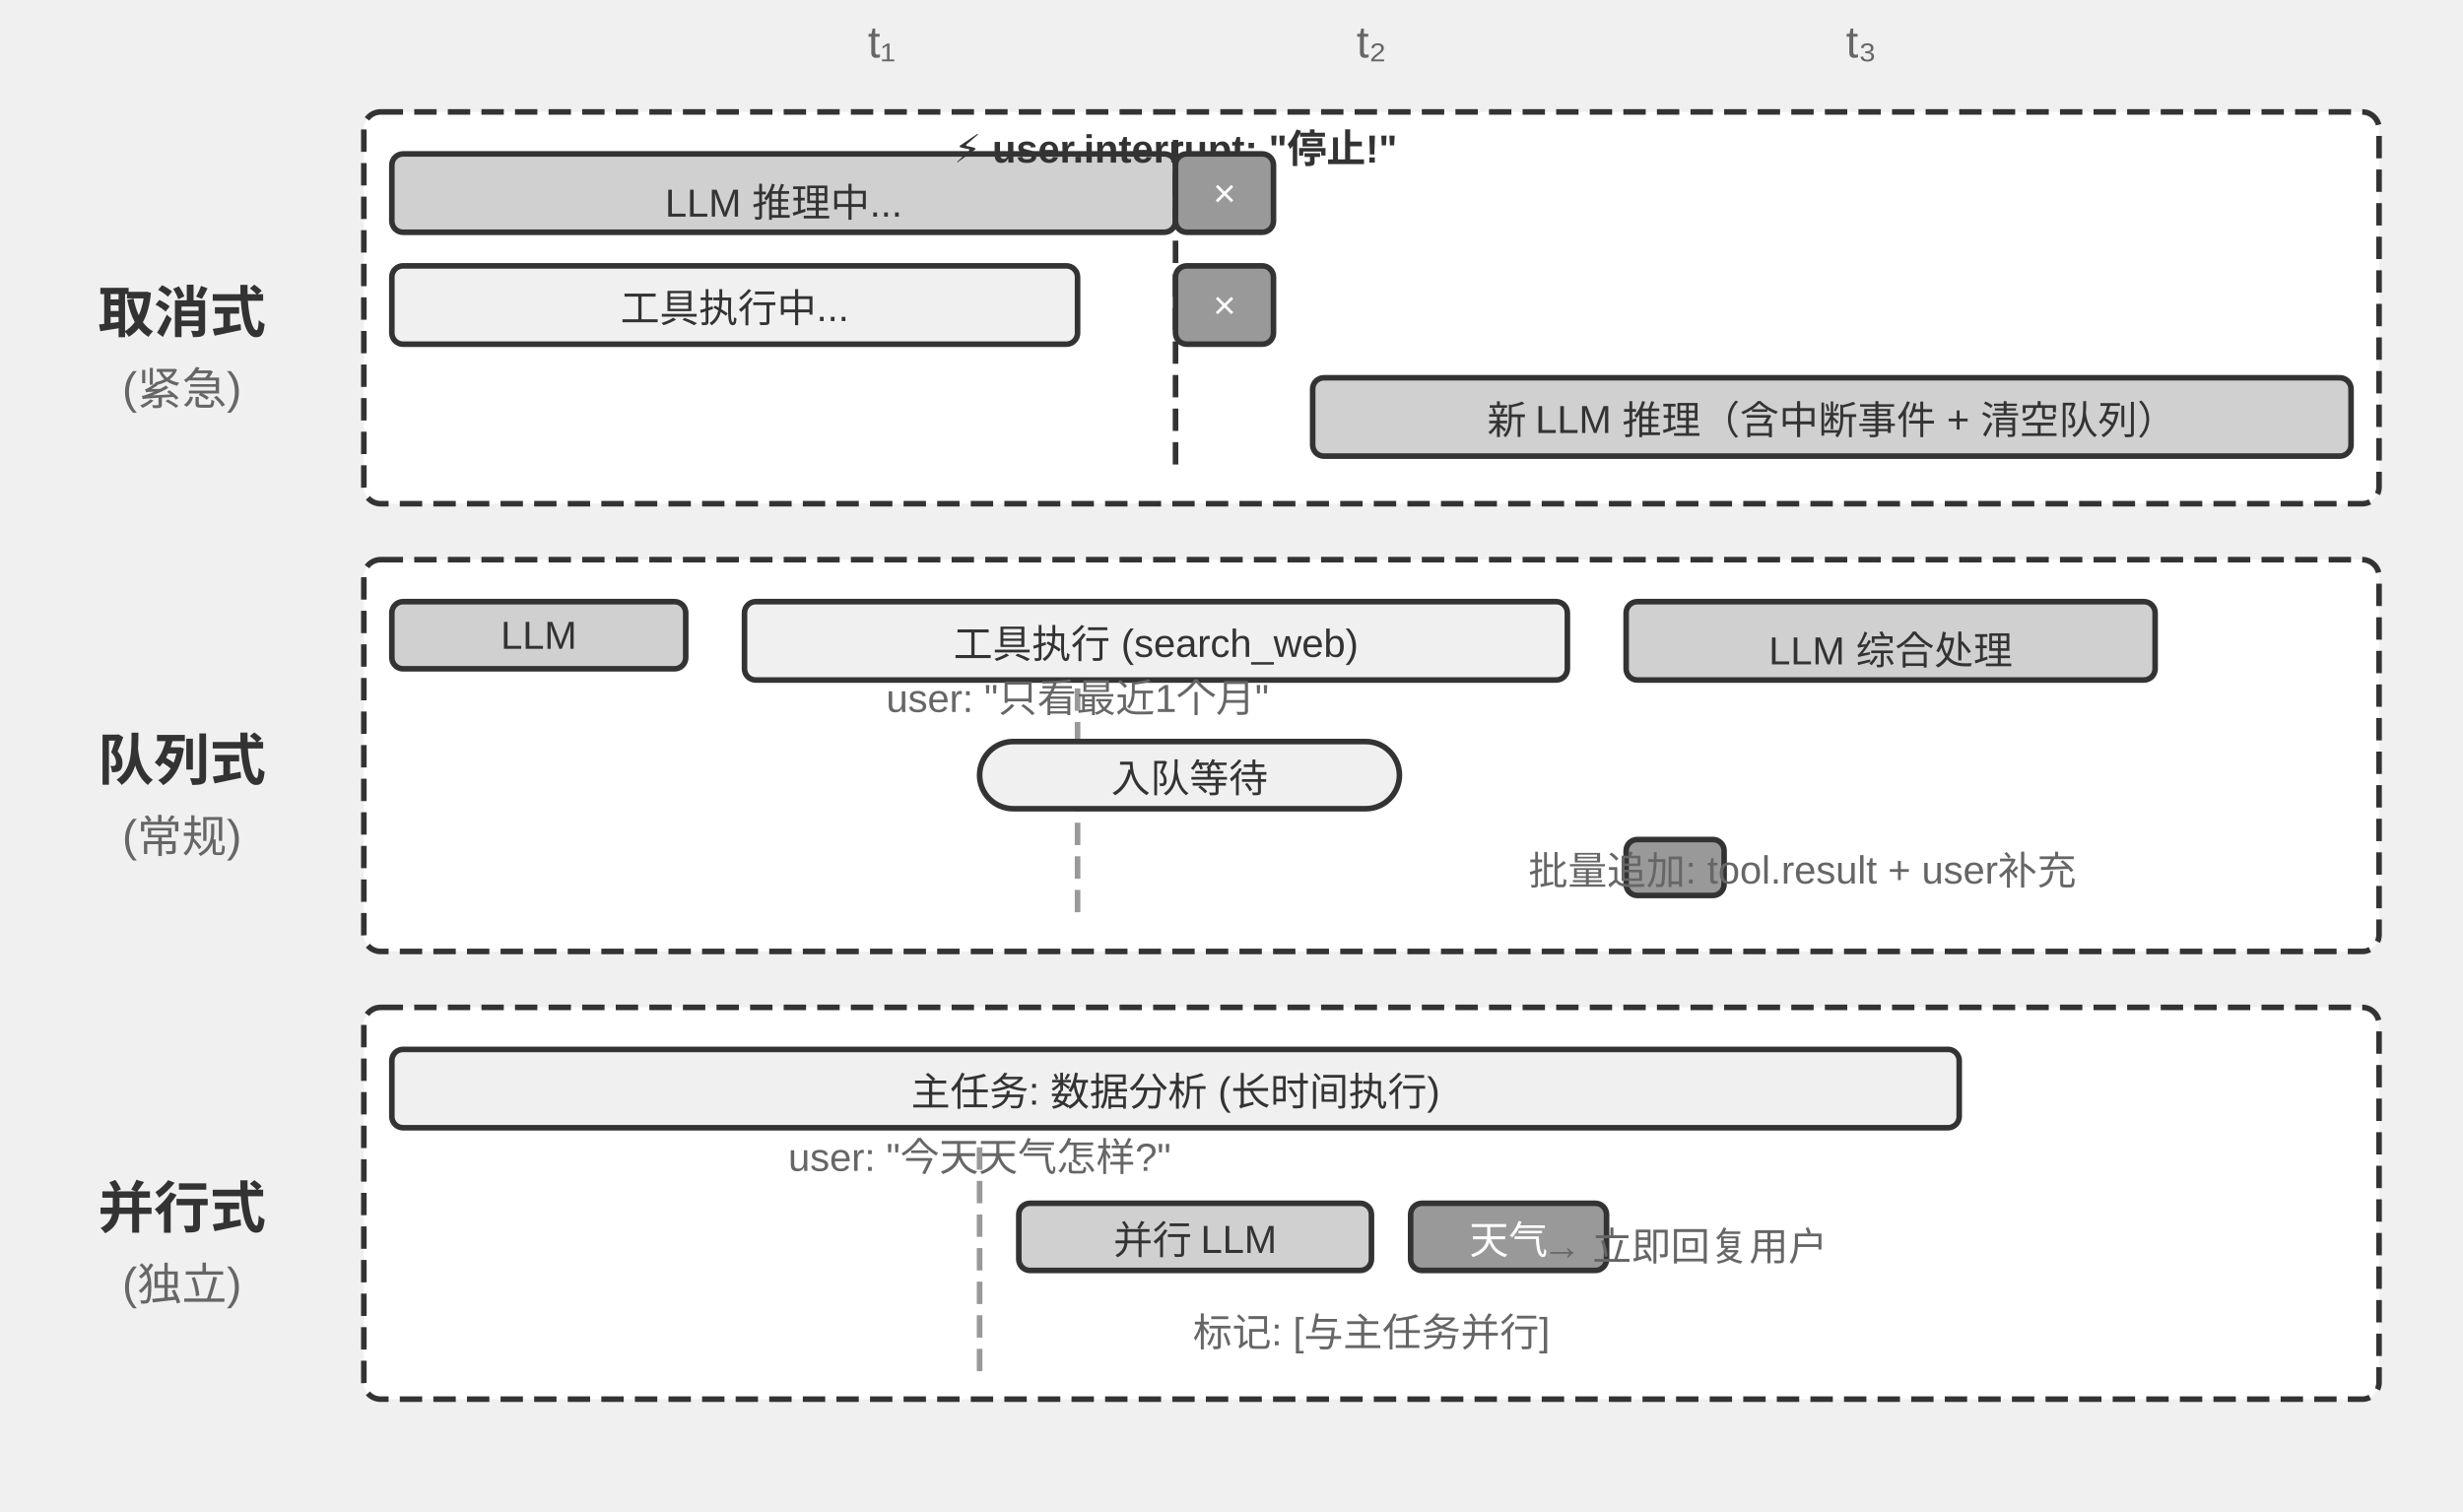
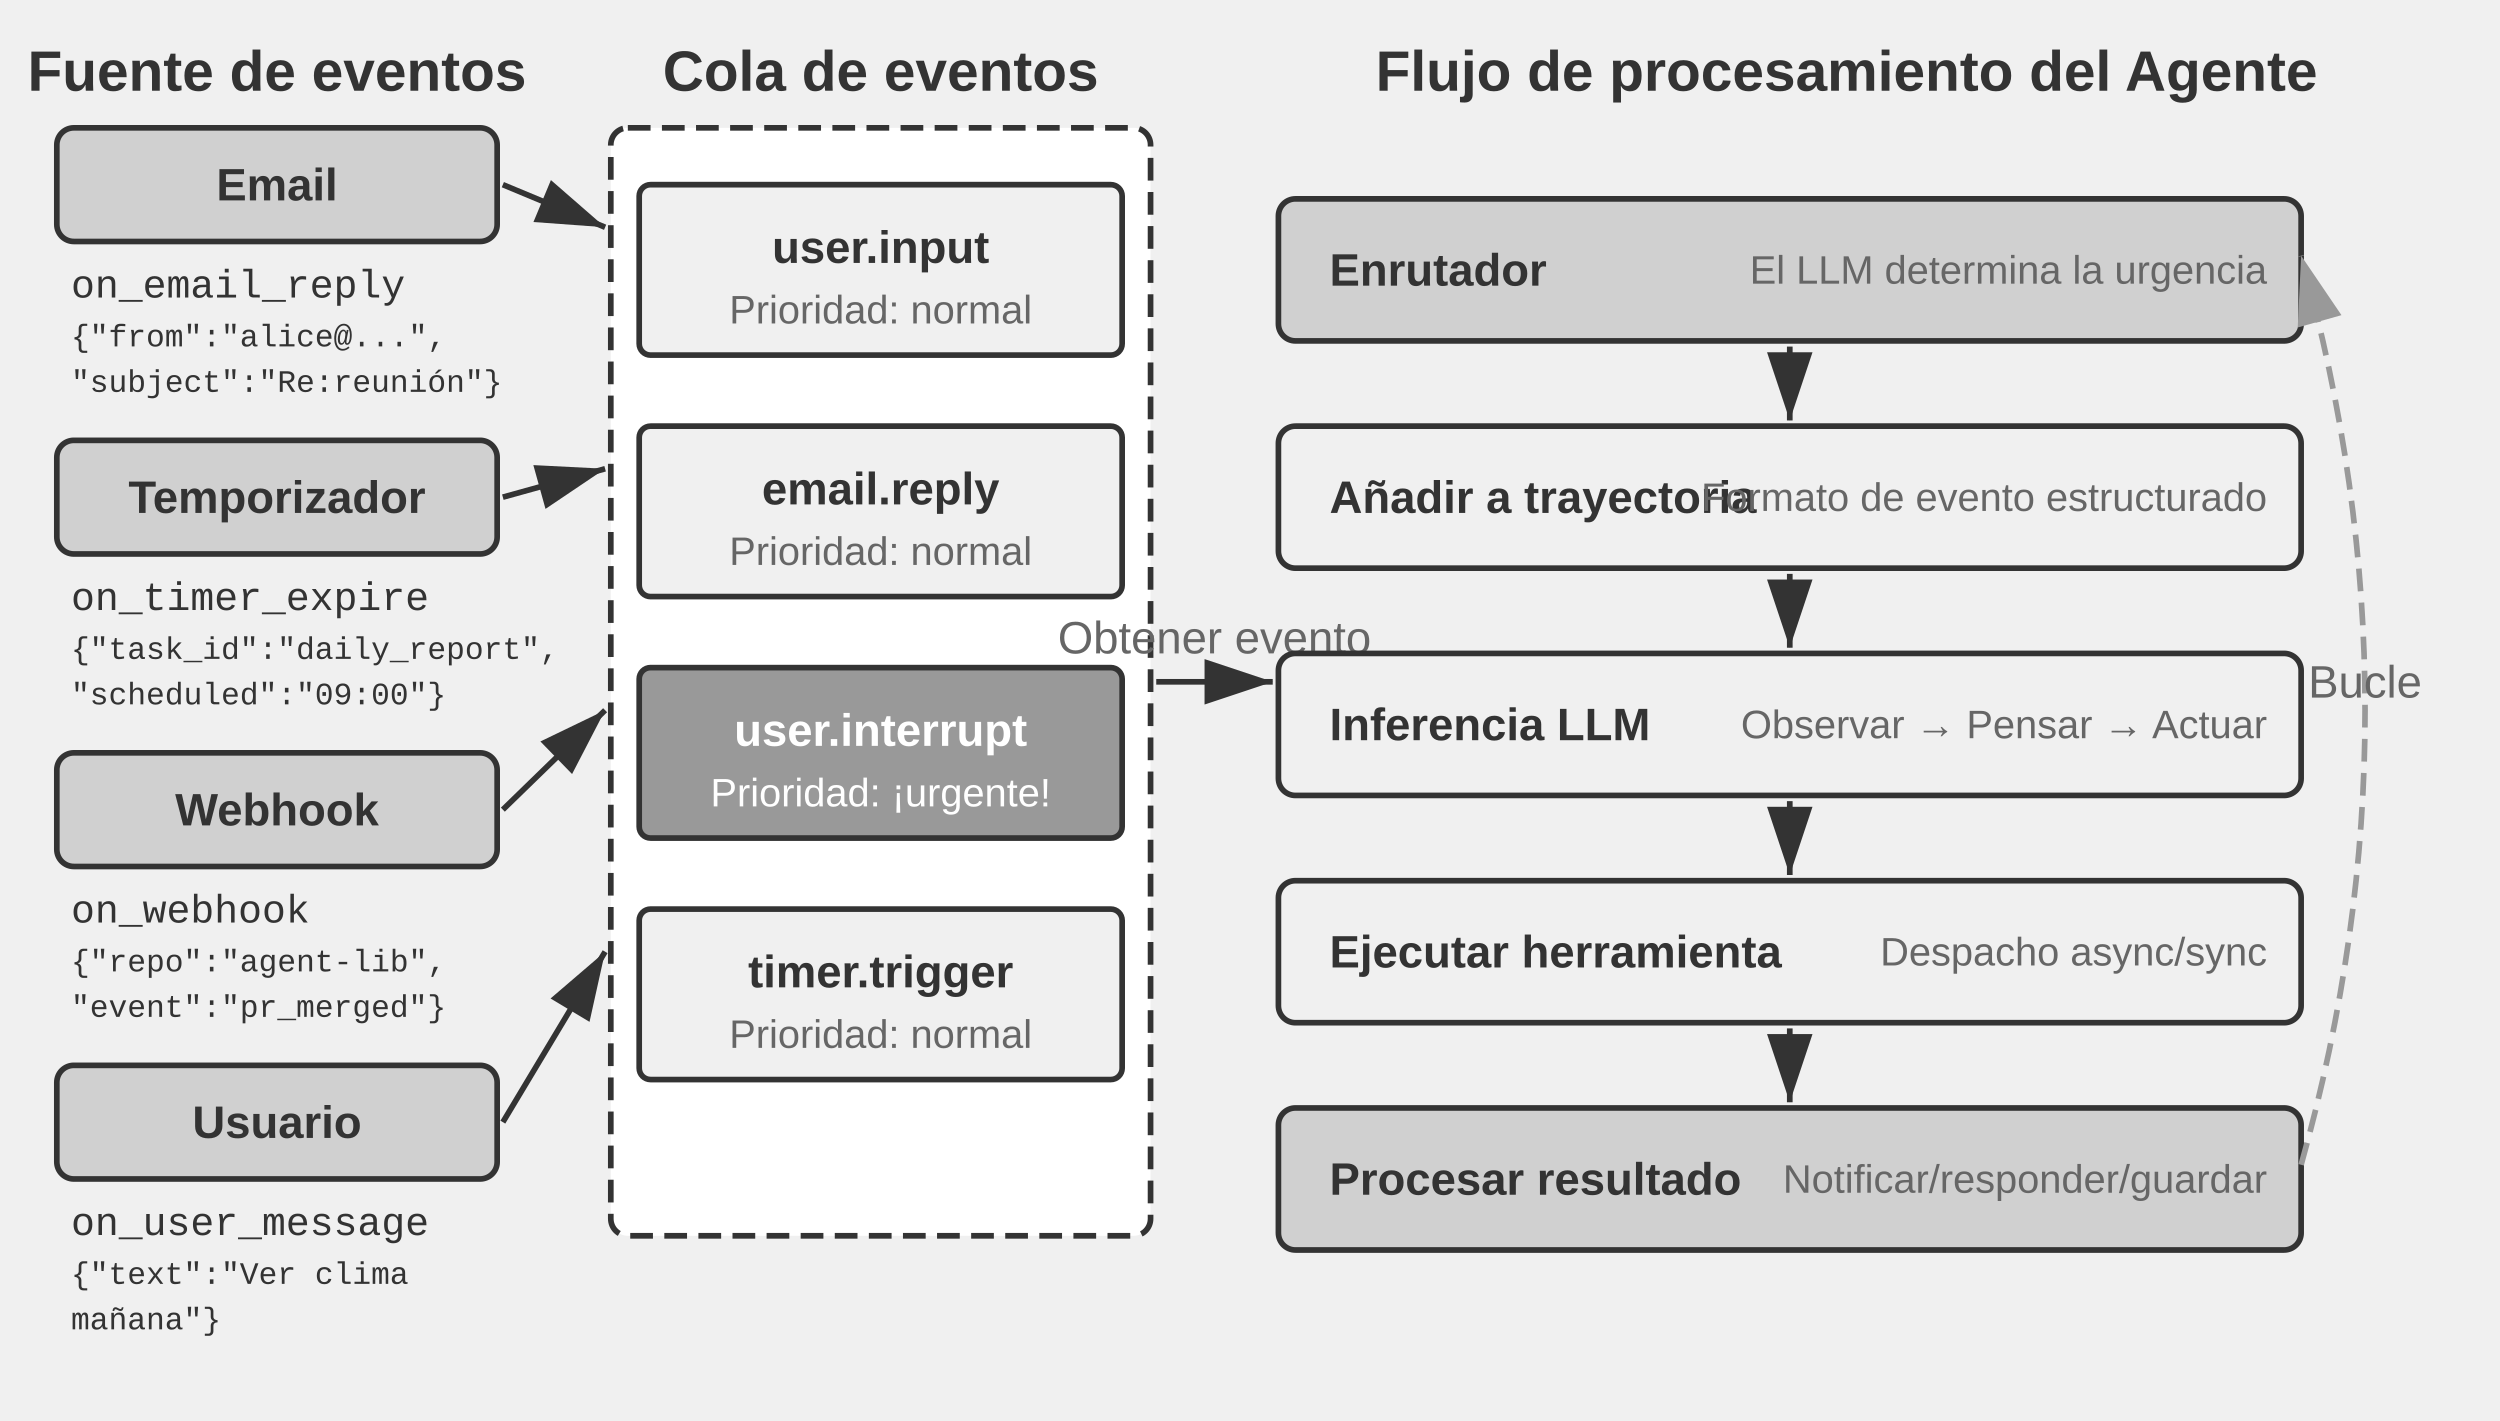
- <svg xmlns="http://www.w3.org/2000/svg" viewBox="0 40 880 540" width="880" height="540" style="background:#ffffff">
+ <svg xmlns="http://www.w3.org/2000/svg" viewBox="0 40 880 500" width="880" height="500" style="background:#ffffff">
  <defs>
    <marker id="ah" markerWidth="12" markerHeight="8" refX="12" refY="4" orient="auto">
      <polygon points="0 0, 12 4, 0 8" fill="#333333" />
    </marker>
    <marker id="ah-light" markerWidth="12" markerHeight="8" refX="12" refY="4" orient="auto">
      <polygon points="0 0, 12 4, 0 8" fill="#999999" />
    </marker>
  </defs>
-   <text x="315.0" y="55" font-family="Arial, 'Helvetica Neue', Helvetica, 'PingFang SC', 'Microsoft YaHei', sans-serif" font-size="16" fill="#666666" text-anchor="middle" dominant-baseline="central" font-weight="normal">t₁</text>
-   <text x="490.0" y="55" font-family="Arial, 'Helvetica Neue', Helvetica, 'PingFang SC', 'Microsoft YaHei', sans-serif" font-size="16" fill="#666666" text-anchor="middle" dominant-baseline="central" font-weight="normal">t₂</text>
-   <text x="665.0" y="55" font-family="Arial, 'Helvetica Neue', Helvetica, 'PingFang SC', 'Microsoft YaHei', sans-serif" font-size="16" fill="#666666" text-anchor="middle" dominant-baseline="central" font-weight="normal">t₃</text>
-   <rect x="130" y="80" width="720" height="140" rx="6" fill="#ffffff" stroke="#333333" stroke-width="2" stroke-dasharray="8,4" />
-   <text x="65.0" y="150" font-family="Arial, 'Helvetica Neue', Helvetica, 'PingFang SC', 'Microsoft YaHei', sans-serif" font-size="20" fill="#333333" text-anchor="middle" dominant-baseline="central" font-weight="bold">取消式</text>
-   <text x="65.0" y="175" font-family="Arial, 'Helvetica Neue', Helvetica, 'PingFang SC', 'Microsoft YaHei', sans-serif" font-size="16" fill="#666666" text-anchor="middle" dominant-baseline="central" font-weight="normal">(紧急)</text>
-   <rect x="140.0" y="95" width="280.0" height="28" rx="4" fill="#d0d0d0" stroke="#333333" stroke-width="2" />
-   <text x="280.0" y="109.0" font-family="Arial, 'Helvetica Neue', Helvetica, 'PingFang SC', 'Microsoft YaHei', sans-serif" font-size="14" fill="#333333" text-anchor="middle" dominant-baseline="central" font-weight="normal">LLM 推理中...</text>
-   <line x1="420.0" y1="90" x2="420.0" y2="210" stroke="#333333" stroke-width="2" stroke-dasharray="8,4" />
-   <text x="420.0" y="90" font-family="Arial, 'Helvetica Neue', Helvetica, 'PingFang SC', 'Microsoft YaHei', sans-serif" font-size="14" fill="#333333" text-anchor="middle" dominant-baseline="central" font-weight="bold">⚡ user.interrupt: "停止!"</text>
-   <rect x="420.0" y="95" width="35.0" height="28" rx="4" fill="#999999" stroke="#333333" stroke-width="2" />
-   <text x="437.5" y="109.0" font-family="Arial, 'Helvetica Neue', Helvetica, 'PingFang SC', 'Microsoft YaHei', sans-serif" font-size="14" fill="#ffffff" text-anchor="middle" dominant-baseline="central" font-weight="normal">×</text>
-   <rect x="140.0" y="135" width="245.0" height="28" rx="4" fill="#f0f0f0" stroke="#333333" stroke-width="2" />
-   <text x="262.5" y="149.0" font-family="Arial, 'Helvetica Neue', Helvetica, 'PingFang SC', 'Microsoft YaHei', sans-serif" font-size="14" fill="#333333" text-anchor="middle" dominant-baseline="central" font-weight="normal">工具执行中...</text>
-   <rect x="420.0" y="135" width="35.0" height="28" rx="4" fill="#999999" stroke="#333333" stroke-width="2" />
-   <text x="437.5" y="149.0" font-family="Arial, 'Helvetica Neue', Helvetica, 'PingFang SC', 'Microsoft YaHei', sans-serif" font-size="14" fill="#ffffff" text-anchor="middle" dominant-baseline="central" font-weight="normal">×</text>
-   <rect x="469.0" y="175" width="371.0" height="28" rx="4" fill="#d0d0d0" stroke="#333333" stroke-width="2" />
-   <text x="654.5" y="189.0" font-family="Arial, 'Helvetica Neue', Helvetica, 'PingFang SC', 'Microsoft YaHei', sans-serif" font-size="14" fill="#333333" text-anchor="middle" dominant-baseline="central" font-weight="normal">新 LLM 推理（含中断事件 + 清空队列）</text>
-   <rect x="130" y="240" width="720" height="140" rx="6" fill="#ffffff" stroke="#333333" stroke-width="2" stroke-dasharray="8,4" />
-   <text x="65.0" y="310" font-family="Arial, 'Helvetica Neue', Helvetica, 'PingFang SC', 'Microsoft YaHei', sans-serif" font-size="20" fill="#333333" text-anchor="middle" dominant-baseline="central" font-weight="bold">队列式</text>
-   <text x="65.0" y="335" font-family="Arial, 'Helvetica Neue', Helvetica, 'PingFang SC', 'Microsoft YaHei', sans-serif" font-size="16" fill="#666666" text-anchor="middle" dominant-baseline="central" font-weight="normal">(常规)</text>
-   <rect x="140.0" y="255" width="105.0" height="24" rx="4" fill="#d0d0d0" stroke="#333333" stroke-width="2" />
-   <text x="192.5" y="267.0" font-family="Arial, 'Helvetica Neue', Helvetica, 'PingFang SC', 'Microsoft YaHei', sans-serif" font-size="14" fill="#333333" text-anchor="middle" dominant-baseline="central" font-weight="normal">LLM</text>
-   <rect x="266.0" y="255" width="294.0" height="28" rx="4" fill="#f0f0f0" stroke="#333333" stroke-width="2" />
-   <text x="413.0" y="269.0" font-family="Arial, 'Helvetica Neue', Helvetica, 'PingFang SC', 'Microsoft YaHei', sans-serif" font-size="14" fill="#333333" text-anchor="middle" dominant-baseline="central" font-weight="normal">工具执行 (search_web)</text>
-   <rect x="581.0" y="255" width="189.0" height="28" rx="4" fill="#d0d0d0" stroke="#333333" stroke-width="2" />
-   <text x="675.5" y="269.0" font-family="Arial, 'Helvetica Neue', Helvetica, 'PingFang SC', 'Microsoft YaHei', sans-serif" font-size="14" fill="#333333" text-anchor="middle" dominant-baseline="central" font-weight="normal">LLM 综合处理</text>
-   <line x1="385.0" y1="286" x2="385.0" y2="370" stroke="#999999" stroke-width="2" stroke-dasharray="8,4" />
-   <text x="385.0" y="286" font-family="Arial, 'Helvetica Neue', Helvetica, 'PingFang SC', 'Microsoft YaHei', sans-serif" font-size="14" fill="#666666" text-anchor="middle" dominant-baseline="central" font-weight="normal">user: "只看最近1个月"</text>
-   <rect x="350.0" y="305" width="150" height="24" rx="12" fill="#f0f0f0" stroke="#333333" stroke-width="2" />
-   <text x="425.0" y="317.0" font-family="Arial, 'Helvetica Neue', Helvetica, 'PingFang SC', 'Microsoft YaHei', sans-serif" font-size="14" fill="#333333" text-anchor="middle" dominant-baseline="central" font-weight="normal">入队等待</text>
-   <rect x="581.0" y="340" width="35.0" height="20" rx="4" fill="#999999" stroke="#333333" stroke-width="2" />
-   <text x="598.5" y="350.0" font-family="Arial, 'Helvetica Neue', Helvetica, 'PingFang SC', 'Microsoft YaHei', sans-serif" font-size="14" fill="#ffffff" text-anchor="middle" dominant-baseline="central" font-weight="normal" />
-   <text x="644.0" y="350" font-family="Arial, 'Helvetica Neue', Helvetica, 'PingFang SC', 'Microsoft YaHei', sans-serif" font-size="14" fill="#666666" text-anchor="middle" dominant-baseline="central" font-weight="normal">批量追加: tool.result + user补充</text>
-   <rect x="130" y="400" width="720" height="140" rx="6" fill="#ffffff" stroke="#333333" stroke-width="2" stroke-dasharray="8,4" />
-   <text x="65.0" y="470" font-family="Arial, 'Helvetica Neue', Helvetica, 'PingFang SC', 'Microsoft YaHei', sans-serif" font-size="20" fill="#333333" text-anchor="middle" dominant-baseline="central" font-weight="bold">并行式</text>
-   <text x="65.0" y="495" font-family="Arial, 'Helvetica Neue', Helvetica, 'PingFang SC', 'Microsoft YaHei', sans-serif" font-size="16" fill="#666666" text-anchor="middle" dominant-baseline="central" font-weight="normal">(独立)</text>
-   <rect x="140.0" y="415" width="560.0" height="28" rx="4" fill="#f0f0f0" stroke="#333333" stroke-width="2" />
-   <text x="420.0" y="429.0" font-family="Arial, 'Helvetica Neue', Helvetica, 'PingFang SC', 'Microsoft YaHei', sans-serif" font-size="14" fill="#333333" text-anchor="middle" dominant-baseline="central" font-weight="normal">主任务: 数据分析 (长时间执行)</text>
-   <line x1="350.0" y1="450" x2="350.0" y2="530" stroke="#999999" stroke-width="2" stroke-dasharray="8,4" />
-   <text x="350.0" y="450" font-family="Arial, 'Helvetica Neue', Helvetica, 'PingFang SC', 'Microsoft YaHei', sans-serif" font-size="14" fill="#666666" text-anchor="middle" dominant-baseline="central" font-weight="normal">user: "今天天气怎样?"</text>
-   <rect x="364.0" y="470" width="126.0" height="24" rx="4" fill="#d0d0d0" stroke="#333333" stroke-width="2" />
-   <text x="427.0" y="482.0" font-family="Arial, 'Helvetica Neue', Helvetica, 'PingFang SC', 'Microsoft YaHei', sans-serif" font-size="14" fill="#333333" text-anchor="middle" dominant-baseline="central" font-weight="normal">并行 LLM</text>
-   <rect x="504.0" y="470" width="70.0" height="24" rx="4" fill="#999999" stroke="#333333" stroke-width="2" />
-   <text x="539.0" y="482.0" font-family="Arial, 'Helvetica Neue', Helvetica, 'PingFang SC', 'Microsoft YaHei', sans-serif" font-size="14" fill="#ffffff" text-anchor="middle" dominant-baseline="central" font-weight="normal">天气</text>
-   <text x="602.0" y="482" font-family="Arial, 'Helvetica Neue', Helvetica, 'PingFang SC', 'Microsoft YaHei', sans-serif" font-size="14" fill="#666666" text-anchor="middle" dominant-baseline="central" font-weight="normal">→ 立即回复用户</text>
-   <text x="490.0" y="515" font-family="Arial, 'Helvetica Neue', Helvetica, 'PingFang SC', 'Microsoft YaHei', sans-serif" font-size="14" fill="#666666" text-anchor="middle" dominant-baseline="central" font-weight="normal">标记: [与主任务并行]</text>
+   <text x="97.5" y="65" font-family="Arial, 'Helvetica Neue', Helvetica, 'PingFang SC', 'Microsoft YaHei', sans-serif" font-size="20" fill="#333333" text-anchor="middle" dominant-baseline="central" font-weight="bold">Fuente de eventos</text>
+   <rect x="20" y="85" width="155" height="40" rx="6" fill="#d0d0d0" stroke="#333333" stroke-width="2" />
+   <text x="97.5" y="105.0" font-family="Arial, 'Helvetica Neue', Helvetica, 'PingFang SC', 'Microsoft YaHei', sans-serif" font-size="16" fill="#333333" text-anchor="middle" dominant-baseline="central" font-weight="bold">Email</text>
+   <text x="25" y="141" font-family="'Courier New', Courier, monospace" font-size="14" fill="#333333" text-anchor="start" dominant-baseline="central">on_email_reply</text>
+   <text x="25" y="159" font-family="'Courier New', Courier, monospace" font-size="11" fill="#333333" text-anchor="start" dominant-baseline="central">{"from":"alice@...",</text>
+   <text x="25" y="175" font-family="'Courier New', Courier, monospace" font-size="11" fill="#333333" text-anchor="start" dominant-baseline="central"> "subject":"Re:reunión"}</text>
+   <rect x="20" y="195" width="155" height="40" rx="6" fill="#d0d0d0" stroke="#333333" stroke-width="2" />
+   <text x="97.5" y="215.0" font-family="Arial, 'Helvetica Neue', Helvetica, 'PingFang SC', 'Microsoft YaHei', sans-serif" font-size="16" fill="#333333" text-anchor="middle" dominant-baseline="central" font-weight="bold">Temporizador</text>
+   <text x="25" y="251" font-family="'Courier New', Courier, monospace" font-size="14" fill="#333333" text-anchor="start" dominant-baseline="central">on_timer_expire</text>
+   <text x="25" y="269" font-family="'Courier New', Courier, monospace" font-size="11" fill="#333333" text-anchor="start" dominant-baseline="central">{"task_id":"daily_report",</text>
+   <text x="25" y="285" font-family="'Courier New', Courier, monospace" font-size="11" fill="#333333" text-anchor="start" dominant-baseline="central"> "scheduled":"09:00"}</text>
+   <rect x="20" y="305" width="155" height="40" rx="6" fill="#d0d0d0" stroke="#333333" stroke-width="2" />
+   <text x="97.5" y="325.0" font-family="Arial, 'Helvetica Neue', Helvetica, 'PingFang SC', 'Microsoft YaHei', sans-serif" font-size="16" fill="#333333" text-anchor="middle" dominant-baseline="central" font-weight="bold">Webhook</text>
+   <text x="25" y="361" font-family="'Courier New', Courier, monospace" font-size="14" fill="#333333" text-anchor="start" dominant-baseline="central">on_webhook</text>
+   <text x="25" y="379" font-family="'Courier New', Courier, monospace" font-size="11" fill="#333333" text-anchor="start" dominant-baseline="central">{"repo":"agent-lib",</text>
+   <text x="25" y="395" font-family="'Courier New', Courier, monospace" font-size="11" fill="#333333" text-anchor="start" dominant-baseline="central"> "event":"pr_merged"}</text>
+   <rect x="20" y="415" width="155" height="40" rx="6" fill="#d0d0d0" stroke="#333333" stroke-width="2" />
+   <text x="97.5" y="435.0" font-family="Arial, 'Helvetica Neue', Helvetica, 'PingFang SC', 'Microsoft YaHei', sans-serif" font-size="16" fill="#333333" text-anchor="middle" dominant-baseline="central" font-weight="bold">Usuario</text>
+   <text x="25" y="471" font-family="'Courier New', Courier, monospace" font-size="14" fill="#333333" text-anchor="start" dominant-baseline="central">on_user_message</text>
+   <text x="25" y="489" font-family="'Courier New', Courier, monospace" font-size="11" fill="#333333" text-anchor="start" dominant-baseline="central">{"text":"Ver clima</text>
+   <text x="25" y="505" font-family="'Courier New', Courier, monospace" font-size="11" fill="#333333" text-anchor="start" dominant-baseline="central">mañana"}</text>
+   <text x="310.0" y="65" font-family="Arial, 'Helvetica Neue', Helvetica, 'PingFang SC', 'Microsoft YaHei', sans-serif" font-size="20" fill="#333333" text-anchor="middle" dominant-baseline="central" font-weight="bold">Cola de eventos</text>
+   <rect x="215" y="85" width="190" height="390" rx="6" fill="#ffffff" stroke="#333333" stroke-width="2" stroke-dasharray="8,4" />
+   <rect x="225" y="105" width="170" height="60" rx="4" fill="#f0f0f0" stroke="#333333" stroke-width="2" />
+   <text x="310.0" y="127" font-family="Arial, 'Helvetica Neue', Helvetica, 'PingFang SC', 'Microsoft YaHei', sans-serif" font-size="16" fill="#333333" text-anchor="middle" dominant-baseline="central" font-weight="bold">user.input</text>
+   <text x="310.0" y="149" font-family="Arial, 'Helvetica Neue', Helvetica, 'PingFang SC', 'Microsoft YaHei', sans-serif" font-size="14" fill="#666666" text-anchor="middle" dominant-baseline="central" font-weight="normal">Prioridad: normal</text>
+   <rect x="225" y="190" width="170" height="60" rx="4" fill="#f0f0f0" stroke="#333333" stroke-width="2" />
+   <text x="310.0" y="212" font-family="Arial, 'Helvetica Neue', Helvetica, 'PingFang SC', 'Microsoft YaHei', sans-serif" font-size="16" fill="#333333" text-anchor="middle" dominant-baseline="central" font-weight="bold">email.reply</text>
+   <text x="310.0" y="234" font-family="Arial, 'Helvetica Neue', Helvetica, 'PingFang SC', 'Microsoft YaHei', sans-serif" font-size="14" fill="#666666" text-anchor="middle" dominant-baseline="central" font-weight="normal">Prioridad: normal</text>
+   <rect x="225" y="275" width="170" height="60" rx="4" fill="#999999" stroke="#333333" stroke-width="2" />
+   <text x="310.0" y="297" font-family="Arial, 'Helvetica Neue', Helvetica, 'PingFang SC', 'Microsoft YaHei', sans-serif" font-size="16" fill="#ffffff" text-anchor="middle" dominant-baseline="central" font-weight="bold">user.interrupt</text>
+   <text x="310.0" y="319" font-family="Arial, 'Helvetica Neue', Helvetica, 'PingFang SC', 'Microsoft YaHei', sans-serif" font-size="14" fill="#ffffff" text-anchor="middle" dominant-baseline="central" font-weight="normal">Prioridad: ¡urgente!</text>
+   <rect x="225" y="360" width="170" height="60" rx="4" fill="#f0f0f0" stroke="#333333" stroke-width="2" />
+   <text x="310.0" y="382" font-family="Arial, 'Helvetica Neue', Helvetica, 'PingFang SC', 'Microsoft YaHei', sans-serif" font-size="16" fill="#333333" text-anchor="middle" dominant-baseline="central" font-weight="bold">timer.trigger</text>
+   <text x="310.0" y="404" font-family="Arial, 'Helvetica Neue', Helvetica, 'PingFang SC', 'Microsoft YaHei', sans-serif" font-size="14" fill="#666666" text-anchor="middle" dominant-baseline="central" font-weight="normal">Prioridad: normal</text>
+   <line x1="177" y1="105" x2="213" y2="120" stroke="#333333" stroke-width="2" marker-end="url(#ah)" />
+   <line x1="177" y1="215" x2="213" y2="205" stroke="#333333" stroke-width="2" marker-end="url(#ah)" />
+   <line x1="177" y1="325" x2="213" y2="290" stroke="#333333" stroke-width="2" marker-end="url(#ah)" />
+   <line x1="177" y1="435" x2="213" y2="375" stroke="#333333" stroke-width="2" marker-end="url(#ah)" />
+   <text x="650" y="65" font-family="Arial, 'Helvetica Neue', Helvetica, 'PingFang SC', 'Microsoft YaHei', sans-serif" font-size="20" fill="#333333" text-anchor="middle" dominant-baseline="central" font-weight="bold">Flujo de procesamiento del Agente</text>
+   <line x1="407" y1="280" x2="448" y2="280" stroke="#333333" stroke-width="2" marker-end="url(#ah)" />
+   <text x="427.5" y="270.0" font-family="Arial, 'Helvetica Neue', Helvetica, 'PingFang SC', 'Microsoft YaHei', sans-serif" font-size="16" fill="#666666" text-anchor="middle">Obtener evento</text>
+   <rect x="450" y="110" width="360" height="50" rx="6" fill="#d0d0d0" stroke="#333333" stroke-width="2" />
+   <text x="468" y="135.0" font-family="Arial, 'Helvetica Neue', Helvetica, 'PingFang SC', 'Microsoft YaHei', sans-serif" font-size="16" fill="#333333" text-anchor="start" dominant-baseline="central" font-weight="bold">Enrutador</text>
+   <text x="798" y="135.0" font-family="Arial, 'Helvetica Neue', Helvetica, 'PingFang SC', 'Microsoft YaHei', sans-serif" font-size="14" fill="#666666" text-anchor="end" dominant-baseline="central" font-weight="normal">El LLM determina la urgencia</text>
+   <line x1="630.0" y1="162" x2="630.0" y2="188" stroke="#333333" stroke-width="2" marker-end="url(#ah)" />
+   <rect x="450" y="190" width="360" height="50" rx="6" fill="#f0f0f0" stroke="#333333" stroke-width="2" />
+   <text x="468" y="215.0" font-family="Arial, 'Helvetica Neue', Helvetica, 'PingFang SC', 'Microsoft YaHei', sans-serif" font-size="16" fill="#333333" text-anchor="start" dominant-baseline="central" font-weight="bold">Añadir a trayectoria</text>
+   <text x="798" y="215.0" font-family="Arial, 'Helvetica Neue', Helvetica, 'PingFang SC', 'Microsoft YaHei', sans-serif" font-size="14" fill="#666666" text-anchor="end" dominant-baseline="central" font-weight="normal">Formato de evento estructurado</text>
+   <line x1="630.0" y1="242" x2="630.0" y2="268" stroke="#333333" stroke-width="2" marker-end="url(#ah)" />
+   <rect x="450" y="270" width="360" height="50" rx="6" fill="#f0f0f0" stroke="#333333" stroke-width="2" />
+   <text x="468" y="295.0" font-family="Arial, 'Helvetica Neue', Helvetica, 'PingFang SC', 'Microsoft YaHei', sans-serif" font-size="16" fill="#333333" text-anchor="start" dominant-baseline="central" font-weight="bold">Inferencia LLM</text>
+   <text x="798" y="295.0" font-family="Arial, 'Helvetica Neue', Helvetica, 'PingFang SC', 'Microsoft YaHei', sans-serif" font-size="14" fill="#666666" text-anchor="end" dominant-baseline="central" font-weight="normal">Observar → Pensar → Actuar</text>
+   <line x1="630.0" y1="322" x2="630.0" y2="348" stroke="#333333" stroke-width="2" marker-end="url(#ah)" />
+   <rect x="450" y="350" width="360" height="50" rx="6" fill="#f0f0f0" stroke="#333333" stroke-width="2" />
+   <text x="468" y="375.0" font-family="Arial, 'Helvetica Neue', Helvetica, 'PingFang SC', 'Microsoft YaHei', sans-serif" font-size="16" fill="#333333" text-anchor="start" dominant-baseline="central" font-weight="bold">Ejecutar herramienta</text>
+   <text x="798" y="375.0" font-family="Arial, 'Helvetica Neue', Helvetica, 'PingFang SC', 'Microsoft YaHei', sans-serif" font-size="14" fill="#666666" text-anchor="end" dominant-baseline="central" font-weight="normal">Despacho async/sync</text>
+   <line x1="630.0" y1="402" x2="630.0" y2="428" stroke="#333333" stroke-width="2" marker-end="url(#ah)" />
+   <rect x="450" y="430" width="360" height="50" rx="6" fill="#d0d0d0" stroke="#333333" stroke-width="2" />
+   <text x="468" y="455.0" font-family="Arial, 'Helvetica Neue', Helvetica, 'PingFang SC', 'Microsoft YaHei', sans-serif" font-size="16" fill="#333333" text-anchor="start" dominant-baseline="central" font-weight="bold">Procesar resultado</text>
+   <text x="798" y="455.0" font-family="Arial, 'Helvetica Neue', Helvetica, 'PingFang SC', 'Microsoft YaHei', sans-serif" font-size="14" fill="#666666" text-anchor="end" dominant-baseline="central" font-weight="normal">Notificar/responder/guardar</text>
+   <path d="M 810,450 Q 855.0,290.0 810,130" fill="none" stroke="#999999" stroke-width="2" stroke-dasharray="8,4" marker-end="url(#ah-light)" />
+   <text x="832.5" y="280.0" font-family="Arial, 'Helvetica Neue', Helvetica, 'PingFang SC', 'Microsoft YaHei', sans-serif" font-size="16" fill="#666666" text-anchor="middle" dominant-baseline="central" font-weight="normal">Bucle</text>
</svg>
